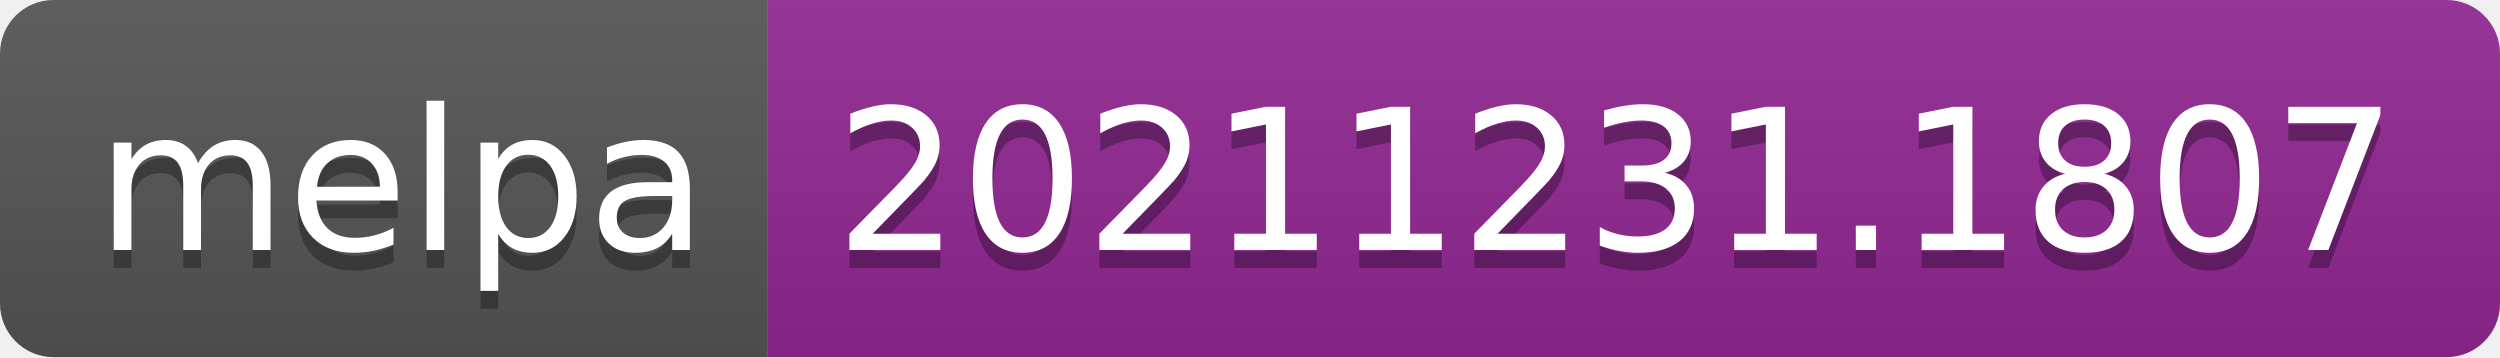
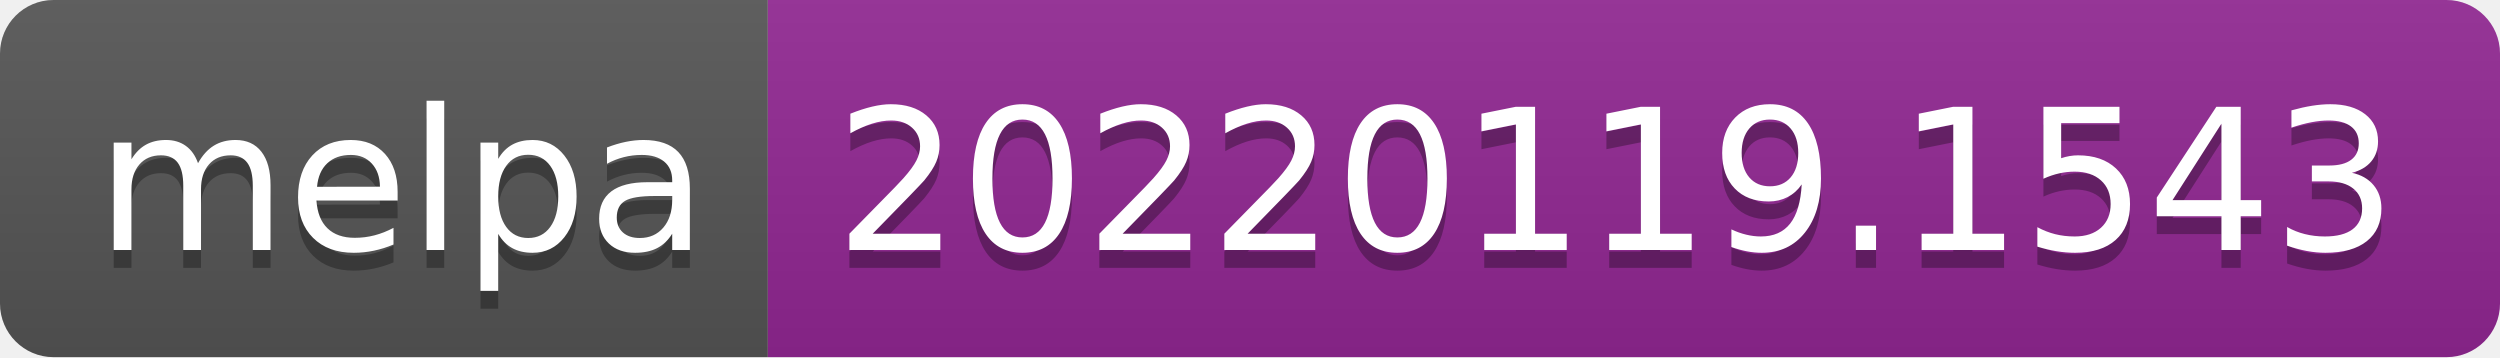
- <svg xmlns="http://www.w3.org/2000/svg" width="140" height="20" role="img" aria-label="melpa: 20211231.1807">
+ <svg xmlns="http://www.w3.org/2000/svg" width="140" height="20" role="img" aria-label="melpa: 20220119.1543">
  <linearGradient id="s" x2="0" y2="100%">
    <stop offset="0" stop-color="#bbb" stop-opacity=".1" />
    <stop offset="1" stop-opacity=".1" />
  </linearGradient>
  <clipPath id="r">
    <rect width="140" height="20" rx="3" fill="#fff" />
  </clipPath>
  <g clip-path="url(#r)">
    <rect width="43" height="20" fill="#555" />
    <rect x="43" width="97" height="20" fill="#922793" />
    <rect width="140" height="20" fill="url(#s)" />
  </g>
  <g fill="#fff" text-anchor="middle" font-family="Verdana,Geneva,DejaVu Sans,sans-serif" text-rendering="geometricPrecision" font-size="110">
    <text aria-hidden="true" x="225" y="150" fill="#010101" fill-opacity=".3" transform="scale(.1)" textLength="330">melpa</text>
    <text x="225" y="140" transform="scale(.1)" fill="#fff" textLength="330">melpa</text>
-     <text aria-hidden="true" x="905" y="150" fill="#010101" fill-opacity=".3" transform="scale(.1)" textLength="870">20211231.1807</text>
-     <text x="905" y="140" transform="scale(.1)" fill="#fff" textLength="870">20211231.1807</text>
+     <text aria-hidden="true" x="905" y="150" fill="#010101" fill-opacity=".3" transform="scale(.1)" textLength="870">20220119.1543</text>
+     <text x="905" y="140" transform="scale(.1)" fill="#fff" textLength="870">20220119.1543</text>
  </g>
</svg>
